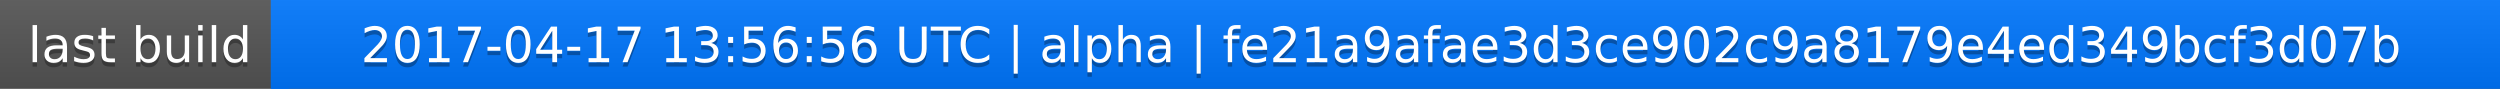
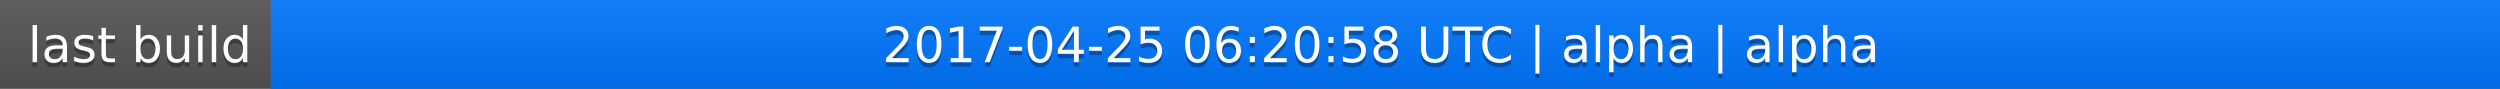
<svg xmlns="http://www.w3.org/2000/svg" width="563" height="20">
  <linearGradient id="a" x2="0" y2="100%">
    <stop offset="0" stop-color="#bbb" stop-opacity=".1" />
    <stop offset="1" stop-opacity=".1" />
  </linearGradient>
  <rect rx="0" width="563" height="20" fill="#555" />
  <rect rx="0" x="61" width="502" height="20" fill="#07f" />
  <path fill="#07f" d="M61 0h4v20h-4z" />
  <rect rx="0" width="563" height="20" fill="url(#a)" />
  <g fill="#fff" text-anchor="middle" font-family="DejaVu Sans,Verdana,Geneva,sans-serif" font-size="11">
    <text x="31.5" y="15" fill="#010101" fill-opacity=".3">last build</text>
    <text x="31.5" y="14">last build</text>
-     <text x="311" y="15" fill="#010101" fill-opacity=".3">2017-04-17 13:56:56 UTC | alpha | fe21a9afae3d3ce902c9a8179e4ed349bcf3d07b</text>
-     <text x="311" y="14">2017-04-17 13:56:56 UTC | alpha | fe21a9afae3d3ce902c9a8179e4ed349bcf3d07b</text>
+     <text x="311" y="15" fill="#010101" fill-opacity=".3">2017-04-25 06:20:58 UTC | alpha | alpha</text>
+     <text x="311" y="14">2017-04-25 06:20:58 UTC | alpha | alpha</text>
  </g>
</svg>
